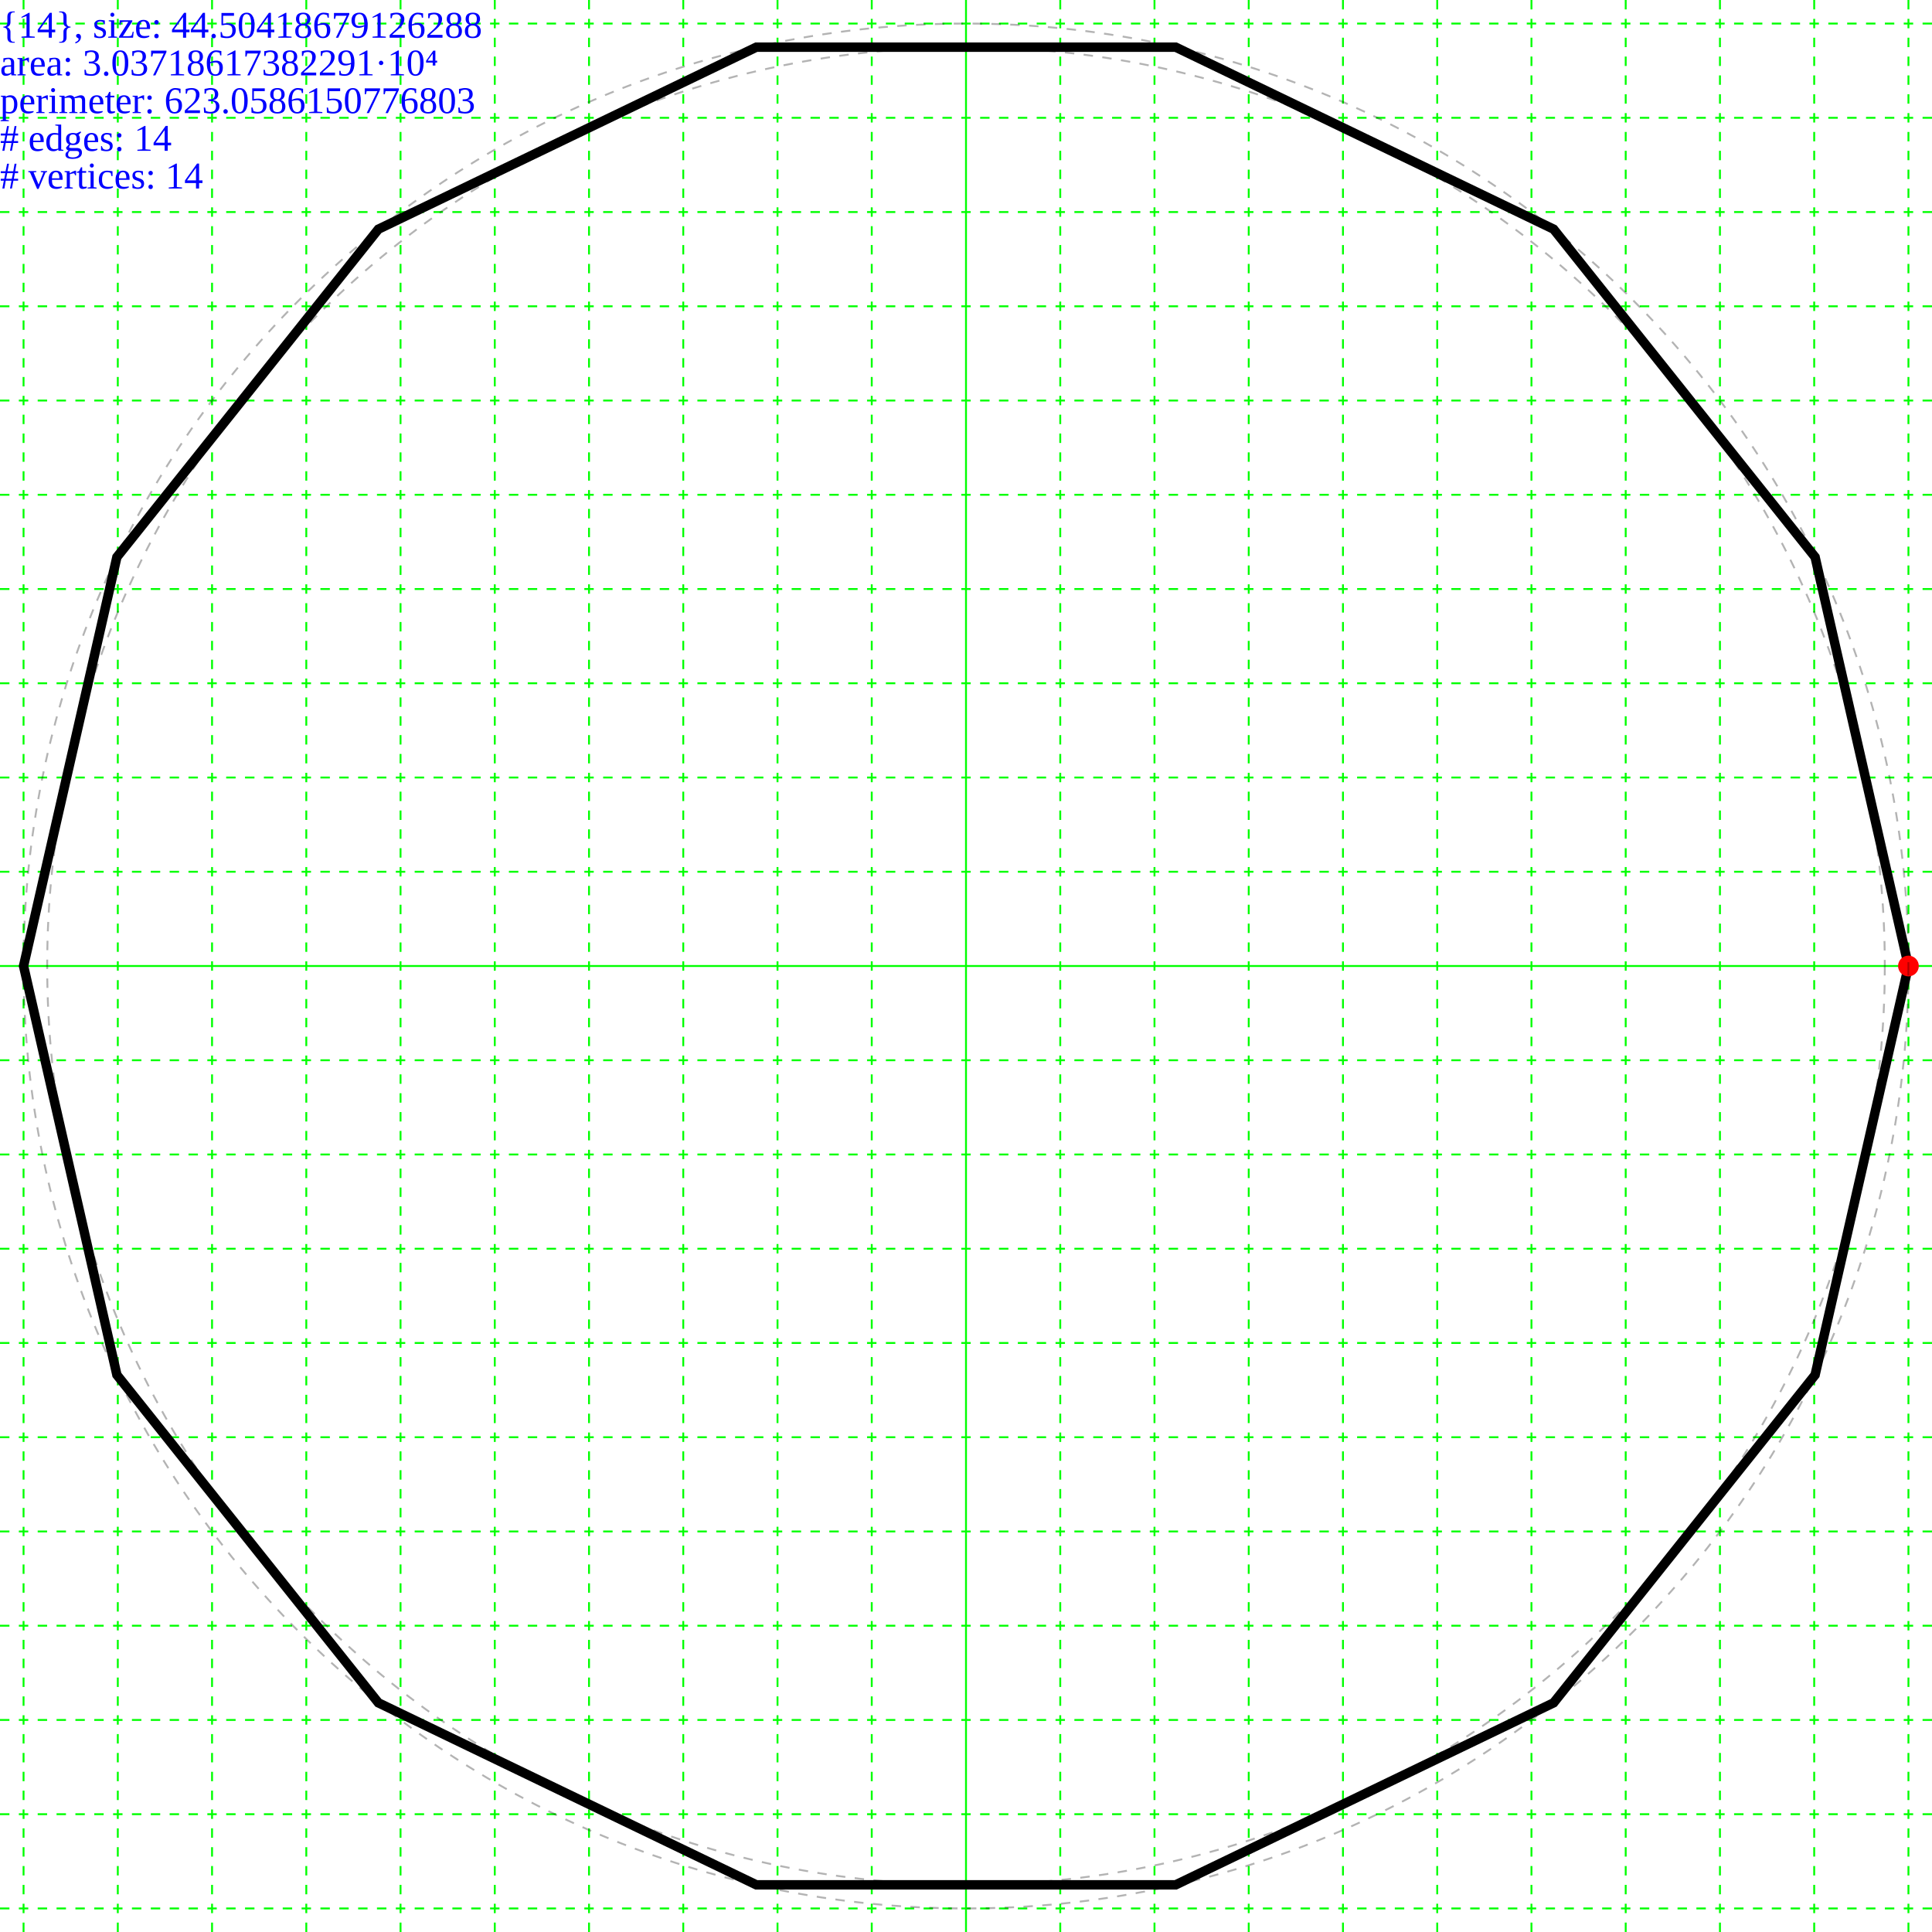
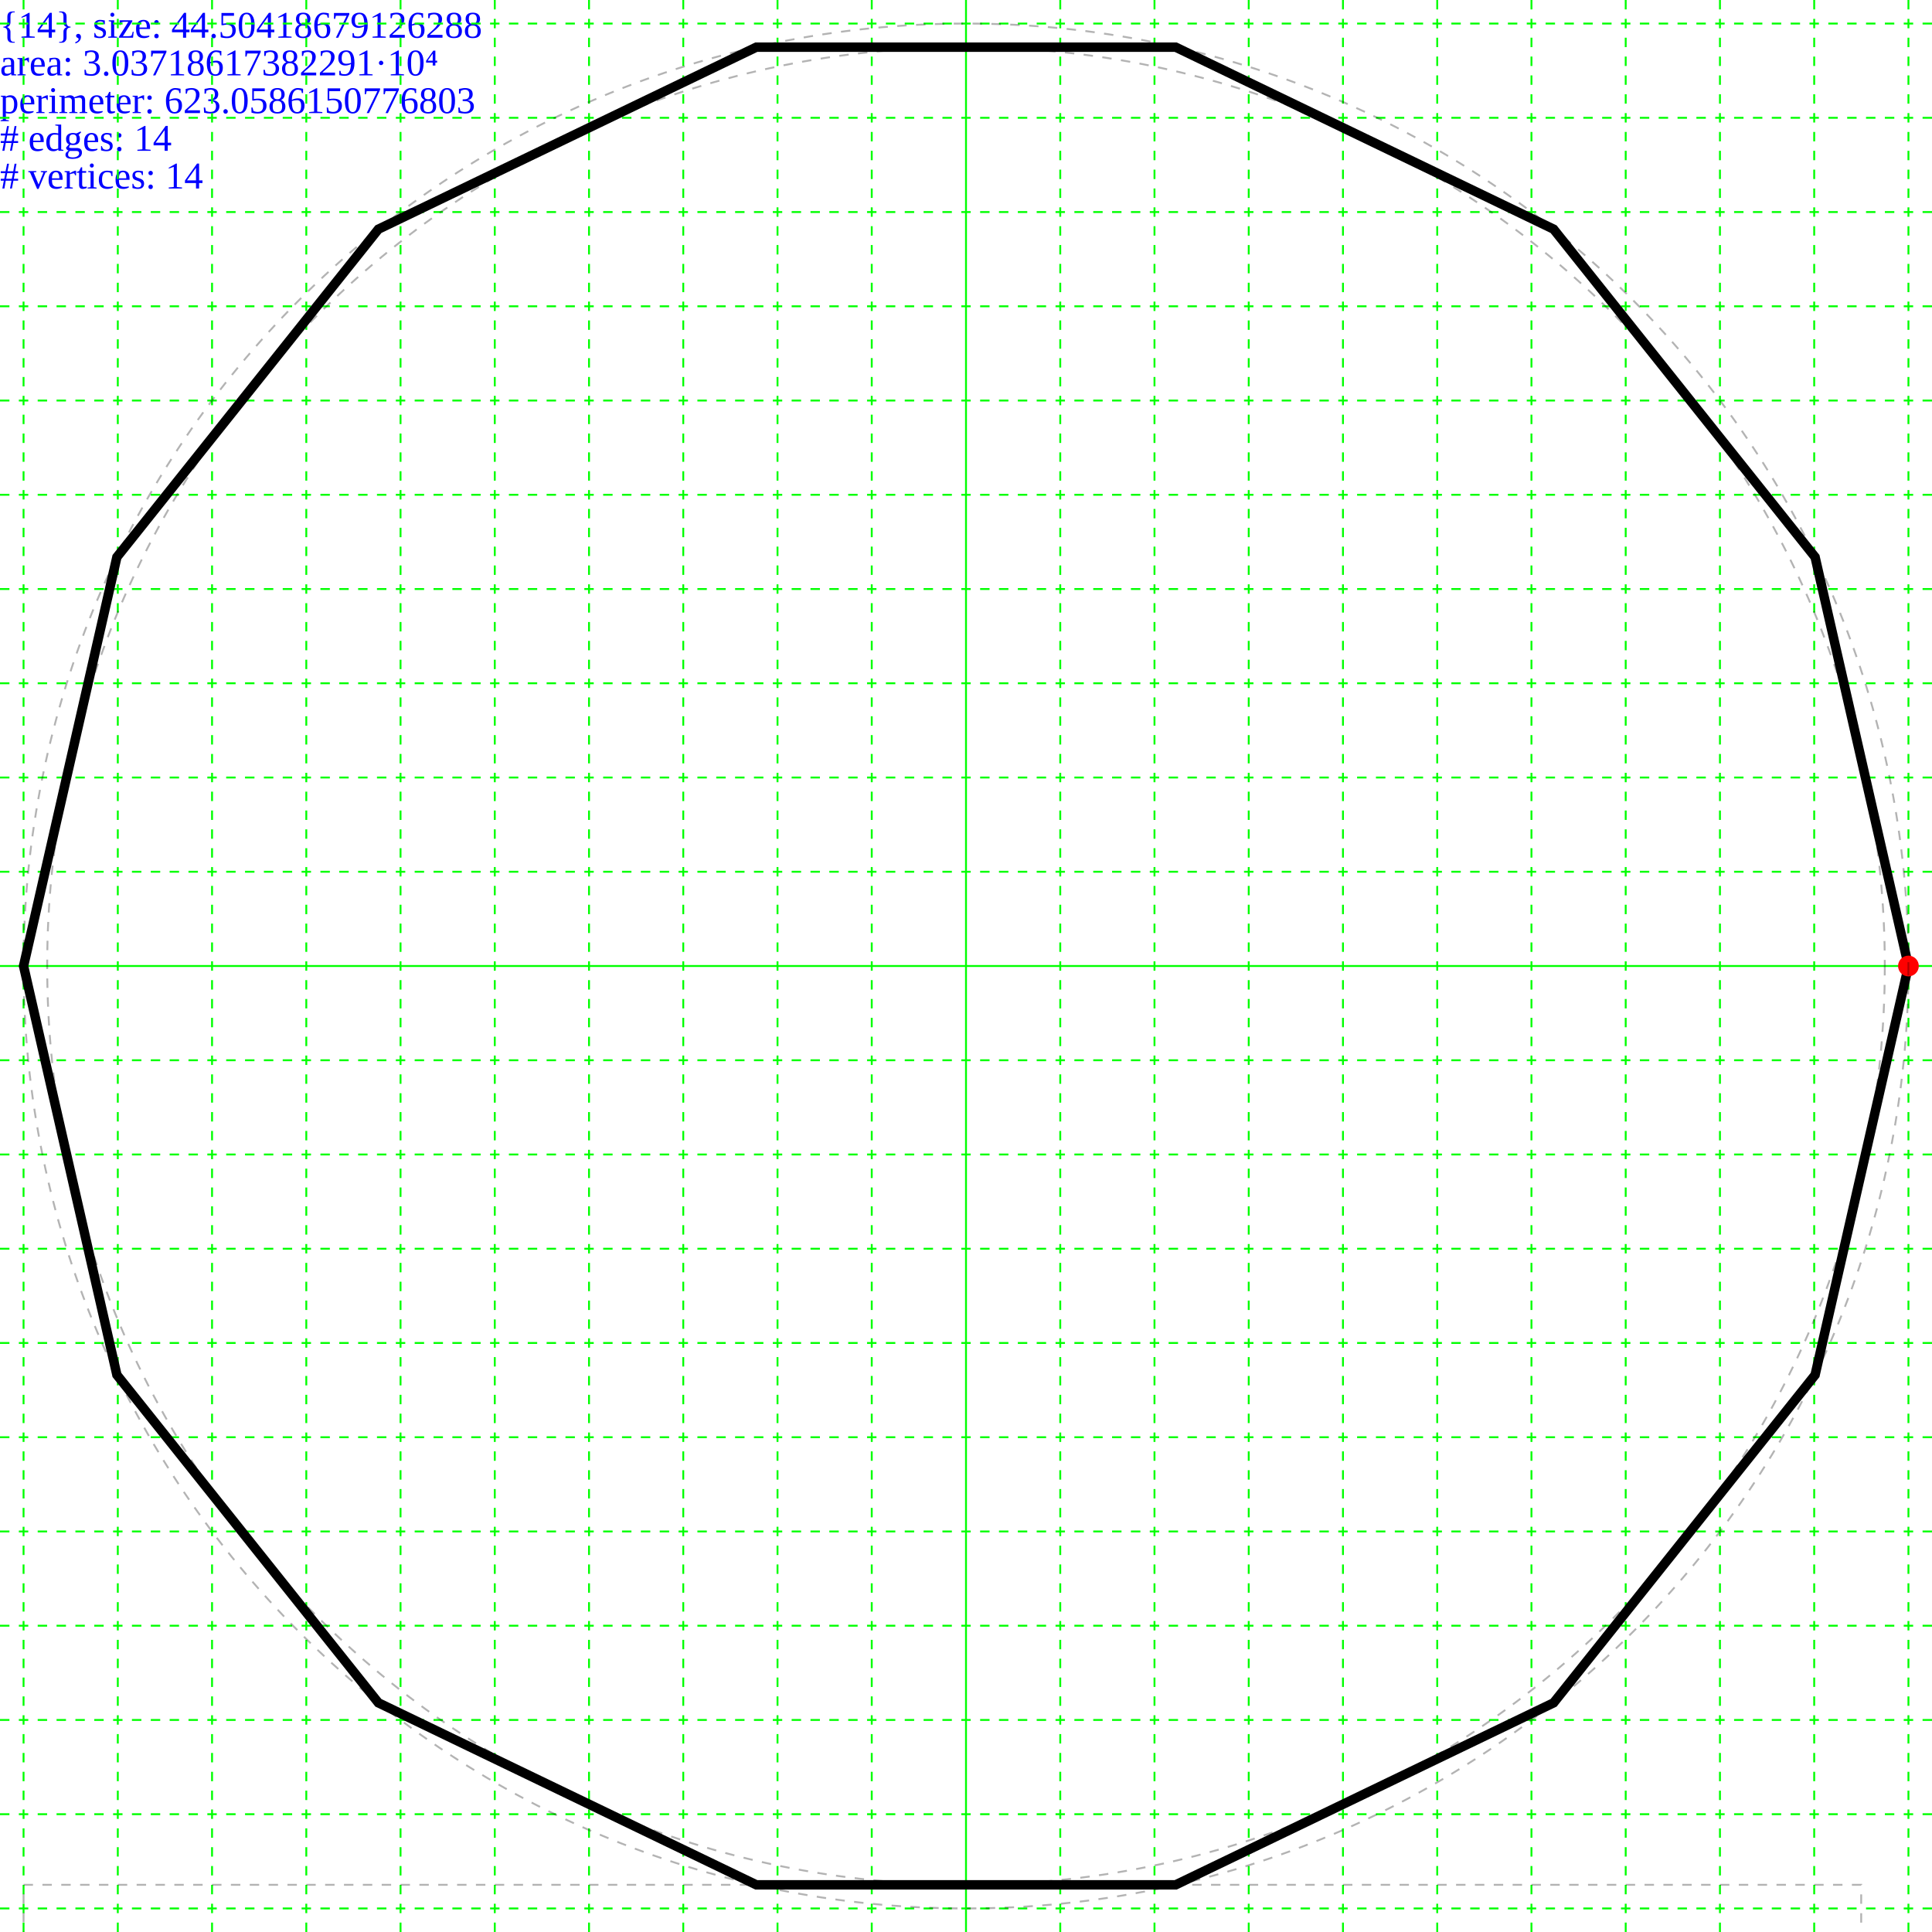
<svg xmlns="http://www.w3.org/2000/svg" height="205.0" width="205.0">
-   <g id="grid">
-     <line stroke="#00ff00" stroke-width="0.2" x1="102.5" x2="102.5" y1="0" y2="205.0" />
-     <line stroke="#00ff00" stroke-dasharray="1,1" stroke-width="0.2" x1="112.5" x2="112.5" y1="0" y2="205" />
-     <line stroke="#00ff00" stroke-dasharray="1,1" stroke-width="0.2" x1="92.5" x2="92.5" y1="0" y2="205" />
-     <line stroke="#00ff00" stroke-dasharray="1,1" stroke-width="0.2" x1="122.5" x2="122.5" y1="0" y2="205" />
-     <line stroke="#00ff00" stroke-dasharray="1,1" stroke-width="0.2" x1="82.5" x2="82.5" y1="0" y2="205" />
-     <line stroke="#00ff00" stroke-dasharray="1,1" stroke-width="0.2" x1="132.5" x2="132.5" y1="0" y2="205" />
-     <line stroke="#00ff00" stroke-dasharray="1,1" stroke-width="0.2" x1="72.5" x2="72.5" y1="0" y2="205" />
-     <line stroke="#00ff00" stroke-dasharray="1,1" stroke-width="0.2" x1="142.5" x2="142.5" y1="0" y2="205" />
-     <line stroke="#00ff00" stroke-dasharray="1,1" stroke-width="0.2" x1="62.5" x2="62.5" y1="0" y2="205" />
-     <line stroke="#00ff00" stroke-dasharray="1,1" stroke-width="0.2" x1="152.5" x2="152.5" y1="0" y2="205" />
-     <line stroke="#00ff00" stroke-dasharray="1,1" stroke-width="0.2" x1="52.5" x2="52.5" y1="0" y2="205" />
-     <line stroke="#00ff00" stroke-dasharray="1,1" stroke-width="0.2" x1="162.5" x2="162.5" y1="0" y2="205" />
-     <line stroke="#00ff00" stroke-dasharray="1,1" stroke-width="0.2" x1="42.5" x2="42.5" y1="0" y2="205" />
-     <line stroke="#00ff00" stroke-dasharray="1,1" stroke-width="0.2" x1="172.5" x2="172.5" y1="0" y2="205" />
-     <line stroke="#00ff00" stroke-dasharray="1,1" stroke-width="0.2" x1="32.5" x2="32.5" y1="0" y2="205" />
-     <line stroke="#00ff00" stroke-dasharray="1,1" stroke-width="0.2" x1="182.5" x2="182.5" y1="0" y2="205" />
-     <line stroke="#00ff00" stroke-dasharray="1,1" stroke-width="0.2" x1="22.5" x2="22.5" y1="0" y2="205" />
-     <line stroke="#00ff00" stroke-dasharray="1,1" stroke-width="0.2" x1="192.5" x2="192.5" y1="0" y2="205" />
-     <line stroke="#00ff00" stroke-dasharray="1,1" stroke-width="0.2" x1="12.5" x2="12.5" y1="0" y2="205" />
-     <line stroke="#00ff00" stroke-dasharray="1,1" stroke-width="0.2" x1="202.5" x2="202.5" y1="0" y2="205" />
-     <line stroke="#00ff00" stroke-dasharray="1,1" stroke-width="0.2" x1="2.5" x2="2.5" y1="0" y2="205" />
-     <line stroke="#00ff00" stroke-dasharray="1,1" stroke-width="0.2" x1="212.5" x2="212.5" y1="0" y2="205" />
-     <line stroke="#00ff00" stroke-dasharray="1,1" stroke-width="0.2" x1="-7.5" x2="-7.5" y1="0" y2="205" />
-     <line stroke="#00ff00" stroke-width="0.2" x1="0" x2="205.0" y1="102.5" y2="102.5" />
-     <line stroke="#00ff00" stroke-dasharray="1,1" stroke-width="0.2" x1="0" x2="205" y1="112.5" y2="112.5" />
-     <line stroke="#00ff00" stroke-dasharray="1,1" stroke-width="0.2" x1="0" x2="205" y1="92.5" y2="92.5" />
-     <line stroke="#00ff00" stroke-dasharray="1,1" stroke-width="0.2" x1="0" x2="205" y1="122.5" y2="122.5" />
-     <line stroke="#00ff00" stroke-dasharray="1,1" stroke-width="0.2" x1="0" x2="205" y1="82.5" y2="82.5" />
-     <line stroke="#00ff00" stroke-dasharray="1,1" stroke-width="0.2" x1="0" x2="205" y1="132.5" y2="132.5" />
-     <line stroke="#00ff00" stroke-dasharray="1,1" stroke-width="0.2" x1="0" x2="205" y1="72.5" y2="72.5" />
-     <line stroke="#00ff00" stroke-dasharray="1,1" stroke-width="0.2" x1="0" x2="205" y1="142.5" y2="142.5" />
-     <line stroke="#00ff00" stroke-dasharray="1,1" stroke-width="0.2" x1="0" x2="205" y1="62.5" y2="62.5" />
-     <line stroke="#00ff00" stroke-dasharray="1,1" stroke-width="0.2" x1="0" x2="205" y1="152.5" y2="152.5" />
-     <line stroke="#00ff00" stroke-dasharray="1,1" stroke-width="0.2" x1="0" x2="205" y1="52.5" y2="52.5" />
-     <line stroke="#00ff00" stroke-dasharray="1,1" stroke-width="0.2" x1="0" x2="205" y1="162.5" y2="162.5" />
-     <line stroke="#00ff00" stroke-dasharray="1,1" stroke-width="0.2" x1="0" x2="205" y1="42.5" y2="42.5" />
-     <line stroke="#00ff00" stroke-dasharray="1,1" stroke-width="0.2" x1="0" x2="205" y1="172.5" y2="172.5" />
-     <line stroke="#00ff00" stroke-dasharray="1,1" stroke-width="0.2" x1="0" x2="205" y1="32.5" y2="32.5" />
-     <line stroke="#00ff00" stroke-dasharray="1,1" stroke-width="0.2" x1="0" x2="205" y1="182.5" y2="182.5" />
-     <line stroke="#00ff00" stroke-dasharray="1,1" stroke-width="0.2" x1="0" x2="205" y1="22.5" y2="22.5" />
-     <line stroke="#00ff00" stroke-dasharray="1,1" stroke-width="0.2" x1="0" x2="205" y1="192.5" y2="192.5" />
-     <line stroke="#00ff00" stroke-dasharray="1,1" stroke-width="0.2" x1="0" x2="205" y1="12.5" y2="12.5" />
-     <line stroke="#00ff00" stroke-dasharray="1,1" stroke-width="0.2" x1="0" x2="205" y1="202.5" y2="202.5" />
-     <line stroke="#00ff00" stroke-dasharray="1,1" stroke-width="0.2" x1="0" x2="205" y1="2.5" y2="2.5" />
-     <line stroke="#00ff00" stroke-dasharray="1,1" stroke-width="0.2" x1="0" x2="205" y1="212.5" y2="212.5" />
-     <line stroke="#00ff00" stroke-dasharray="1,1" stroke-width="0.2" x1="0" x2="205" y1="-7.5" y2="-7.5" />
-     <line stroke="#00ff00" stroke-dasharray="1,1" stroke-width="0.2" x1="0" x2="205" y1="222.5" y2="222.5" />
-     <line stroke="#00ff00" stroke-dasharray="1,1" stroke-width="0.2" x1="0" x2="205" y1="-17.5" y2="-17.5" />
-     <line stroke="#00ff00" stroke-dasharray="1,1" stroke-width="0.2" x1="0" x2="205" y1="232.5" y2="232.5" />
-     <line stroke="#00ff00" stroke-dasharray="1,1" stroke-width="0.2" x1="0" x2="205" y1="-27.5" y2="-27.5" />
-     <line stroke="#00ff00" stroke-dasharray="1,1" stroke-width="0.2" x1="0" x2="205" y1="242.5" y2="242.5" />
-     <line stroke="#00ff00" stroke-dasharray="1,1" stroke-width="0.2" x1="0" x2="205" y1="-37.5" y2="-37.5" />
-     <line stroke="#00ff00" stroke-dasharray="1,1" stroke-width="0.2" x1="0" x2="205" y1="252.5" y2="252.5" />
-     <line stroke="#00ff00" stroke-dasharray="1,1" stroke-width="0.2" x1="0" x2="205" y1="-47.5" y2="-47.5" />
-     <line stroke="#00ff00" stroke-dasharray="1,1" stroke-width="0.2" x1="0" x2="205" y1="262.5" y2="262.5" />
-     <line stroke="#00ff00" stroke-dasharray="1,1" stroke-width="0.2" x1="0" x2="205" y1="-57.5" y2="-57.5" />
-     <line stroke="#00ff00" stroke-dasharray="1,1" stroke-width="0.2" x1="0" x2="205" y1="272.5" y2="272.5" />
-     <line stroke="#00ff00" stroke-dasharray="1,1" stroke-width="0.2" x1="0" x2="205" y1="-67.5" y2="-67.5" />
-     <line stroke="#00ff00" stroke-dasharray="1,1" stroke-width="0.2" x1="0" x2="205" y1="282.5" y2="282.5" />
-     <line stroke="#00ff00" stroke-dasharray="1,1" stroke-width="0.2" x1="0" x2="205" y1="-77.5" y2="-77.5" />
-     <line stroke="#00ff00" stroke-dasharray="1,1" stroke-width="0.2" x1="0" x2="205" y1="292.5" y2="292.5" />
-     <line stroke="#00ff00" stroke-dasharray="1,1" stroke-width="0.2" x1="0" x2="205" y1="-87.5" y2="-87.5" />
-     <line stroke="#00ff00" stroke-dasharray="1,1" stroke-width="0.2" x1="0" x2="205" y1="302.5" y2="302.5" />
-     <line stroke="#00ff00" stroke-dasharray="1,1" stroke-width="0.2" x1="0" x2="205" y1="-97.5" y2="-97.5" />
-     <line stroke="#00ff00" stroke-dasharray="1,1" stroke-width="0.2" x1="0" x2="205" y1="312.5" y2="312.5" />
-     <line stroke="#00ff00" stroke-dasharray="1,1" stroke-width="0.2" x1="0" x2="205" y1="-107.5" y2="-107.5" />
-   </g>
  <g>
    <text fill="blue" font-size="4.0" id="info" x="0" y="0">
      <tspan dy="4.0" x="0">{14}, size: 44.50418679126288</tspan>
      <tspan dy="4.0" x="0">area: 3.03718617382291·10⁴</tspan>
      <tspan dy="4.0" x="0">perimeter: 623.0586150776803</tspan>
      <tspan dy="4.0" x="0"># edges: 14</tspan>
      <tspan dy="4.0" x="0"># vertices: 14</tspan>
    </text>
  </g>
-   <g>
-     <polygon fill="none" points="202.5,102.5 192.597,145.888 164.849,180.683 124.752,199.993 80.248,199.993 40.151,180.683 12.403,145.888 2.5,102.5 12.403,59.112 40.151,24.317 80.248,5.007 124.752,5.007 164.849,24.317 192.597,59.112" stroke="black" stroke-width="1" />
-     <circle cx="202.5" cy="102.5" fill="#ff0000" r="1.1" />
-     <circle cx="102.5" cy="102.5" fill="none" r="97.493" stroke="black" stroke-dasharray="1,1" stroke-opacity="0.3" stroke-width="0.2" />
-     <circle cx="102.5" cy="102.5" fill="none" r="100" stroke="black" stroke-dasharray="1,1" stroke-opacity="0.3" stroke-width="0.2" />
+   <g transform="translate(102.5,102.5)">
+     <g id="grid">
+       <line stroke="#00ff00" stroke-width="0.2" x1="0" x2="0" y1="-102.5" y2="102.5" />
+       <line stroke="#00ff00" stroke-dasharray="1,1" stroke-width="0.2" x1="10.0" x2="10.0" y1="-102.5" y2="102.5" />
+       <line stroke="#00ff00" stroke-dasharray="1,1" stroke-width="0.2" x1="-10.0" x2="-10.0" y1="-102.5" y2="102.5" />
+       <line stroke="#00ff00" stroke-dasharray="1,1" stroke-width="0.2" x1="20.0" x2="20.0" y1="-102.5" y2="102.5" />
+       <line stroke="#00ff00" stroke-dasharray="1,1" stroke-width="0.2" x1="-20.0" x2="-20.0" y1="-102.5" y2="102.5" />
+       <line stroke="#00ff00" stroke-dasharray="1,1" stroke-width="0.2" x1="30.0" x2="30.0" y1="-102.5" y2="102.5" />
+       <line stroke="#00ff00" stroke-dasharray="1,1" stroke-width="0.2" x1="-30.0" x2="-30.0" y1="-102.5" y2="102.5" />
+       <line stroke="#00ff00" stroke-dasharray="1,1" stroke-width="0.2" x1="40.0" x2="40.0" y1="-102.5" y2="102.5" />
+       <line stroke="#00ff00" stroke-dasharray="1,1" stroke-width="0.2" x1="-40.0" x2="-40.0" y1="-102.5" y2="102.5" />
+       <line stroke="#00ff00" stroke-dasharray="1,1" stroke-width="0.2" x1="50.0" x2="50.0" y1="-102.5" y2="102.5" />
+       <line stroke="#00ff00" stroke-dasharray="1,1" stroke-width="0.2" x1="-50.0" x2="-50.0" y1="-102.5" y2="102.5" />
+       <line stroke="#00ff00" stroke-dasharray="1,1" stroke-width="0.2" x1="60.0" x2="60.0" y1="-102.5" y2="102.5" />
+       <line stroke="#00ff00" stroke-dasharray="1,1" stroke-width="0.2" x1="-60.0" x2="-60.0" y1="-102.5" y2="102.5" />
+       <line stroke="#00ff00" stroke-dasharray="1,1" stroke-width="0.2" x1="70.0" x2="70.0" y1="-102.5" y2="102.5" />
+       <line stroke="#00ff00" stroke-dasharray="1,1" stroke-width="0.2" x1="-70.0" x2="-70.0" y1="-102.5" y2="102.5" />
+       <line stroke="#00ff00" stroke-dasharray="1,1" stroke-width="0.2" x1="80.0" x2="80.0" y1="-102.5" y2="102.5" />
+       <line stroke="#00ff00" stroke-dasharray="1,1" stroke-width="0.2" x1="-80.0" x2="-80.0" y1="-102.5" y2="102.5" />
+       <line stroke="#00ff00" stroke-dasharray="1,1" stroke-width="0.2" x1="90.0" x2="90.0" y1="-102.5" y2="102.5" />
+       <line stroke="#00ff00" stroke-dasharray="1,1" stroke-width="0.2" x1="-90.0" x2="-90.0" y1="-102.5" y2="102.5" />
+       <line stroke="#00ff00" stroke-dasharray="1,1" stroke-width="0.2" x1="100.0" x2="100.0" y1="-102.5" y2="102.5" />
+       <line stroke="#00ff00" stroke-dasharray="1,1" stroke-width="0.2" x1="-100.0" x2="-100.0" y1="-102.5" y2="102.5" />
+       <line stroke="#00ff00" stroke-dasharray="1,1" stroke-width="0.2" x1="110.0" x2="110.0" y1="-102.5" y2="102.5" />
+       <line stroke="#00ff00" stroke-dasharray="1,1" stroke-width="0.2" x1="-110.0" x2="-110.0" y1="-102.5" y2="102.5" />
+       <line stroke="#00ff00" stroke-width="0.2" x1="-102.5" x2="102.5" y1="0" y2="0" />
+       <line stroke="#00ff00" stroke-dasharray="1,1" stroke-width="0.2" x1="-102.5" x2="102.5" y1="10.0" y2="10.0" />
+       <line stroke="#00ff00" stroke-dasharray="1,1" stroke-width="0.2" x1="-102.5" x2="102.5" y1="-10.0" y2="-10.0" />
+       <line stroke="#00ff00" stroke-dasharray="1,1" stroke-width="0.2" x1="-102.5" x2="102.5" y1="20.0" y2="20.0" />
+       <line stroke="#00ff00" stroke-dasharray="1,1" stroke-width="0.2" x1="-102.5" x2="102.5" y1="-20.0" y2="-20.0" />
+       <line stroke="#00ff00" stroke-dasharray="1,1" stroke-width="0.2" x1="-102.5" x2="102.5" y1="30.0" y2="30.0" />
+       <line stroke="#00ff00" stroke-dasharray="1,1" stroke-width="0.2" x1="-102.5" x2="102.5" y1="-30.0" y2="-30.0" />
+       <line stroke="#00ff00" stroke-dasharray="1,1" stroke-width="0.2" x1="-102.5" x2="102.5" y1="40.0" y2="40.0" />
+       <line stroke="#00ff00" stroke-dasharray="1,1" stroke-width="0.2" x1="-102.5" x2="102.5" y1="-40.0" y2="-40.0" />
+       <line stroke="#00ff00" stroke-dasharray="1,1" stroke-width="0.2" x1="-102.5" x2="102.5" y1="50.0" y2="50.0" />
+       <line stroke="#00ff00" stroke-dasharray="1,1" stroke-width="0.2" x1="-102.5" x2="102.5" y1="-50.0" y2="-50.0" />
+       <line stroke="#00ff00" stroke-dasharray="1,1" stroke-width="0.2" x1="-102.5" x2="102.5" y1="60.0" y2="60.0" />
+       <line stroke="#00ff00" stroke-dasharray="1,1" stroke-width="0.2" x1="-102.5" x2="102.5" y1="-60.0" y2="-60.0" />
+       <line stroke="#00ff00" stroke-dasharray="1,1" stroke-width="0.2" x1="-102.5" x2="102.5" y1="70.0" y2="70.0" />
+       <line stroke="#00ff00" stroke-dasharray="1,1" stroke-width="0.2" x1="-102.5" x2="102.5" y1="-70.0" y2="-70.0" />
+       <line stroke="#00ff00" stroke-dasharray="1,1" stroke-width="0.2" x1="-102.5" x2="102.5" y1="80.0" y2="80.0" />
+       <line stroke="#00ff00" stroke-dasharray="1,1" stroke-width="0.2" x1="-102.5" x2="102.5" y1="-80.0" y2="-80.0" />
+       <line stroke="#00ff00" stroke-dasharray="1,1" stroke-width="0.2" x1="-102.5" x2="102.5" y1="90.0" y2="90.0" />
+       <line stroke="#00ff00" stroke-dasharray="1,1" stroke-width="0.2" x1="-102.5" x2="102.5" y1="-90.0" y2="-90.0" />
+       <line stroke="#00ff00" stroke-dasharray="1,1" stroke-width="0.2" x1="-102.5" x2="102.5" y1="100.0" y2="100.0" />
+       <line stroke="#00ff00" stroke-dasharray="1,1" stroke-width="0.2" x1="-102.5" x2="102.5" y1="-100.0" y2="-100.0" />
+       <line stroke="#00ff00" stroke-dasharray="1,1" stroke-width="0.2" x1="-102.5" x2="102.5" y1="110.0" y2="110.0" />
+       <line stroke="#00ff00" stroke-dasharray="1,1" stroke-width="0.2" x1="-102.5" x2="102.5" y1="-110.0" y2="-110.0" />
+       <line stroke="#00ff00" stroke-dasharray="1,1" stroke-width="0.2" x1="-102.5" x2="102.5" y1="120.0" y2="120.0" />
+       <line stroke="#00ff00" stroke-dasharray="1,1" stroke-width="0.2" x1="-102.5" x2="102.5" y1="-120.0" y2="-120.0" />
+       <line stroke="#00ff00" stroke-dasharray="1,1" stroke-width="0.2" x1="-102.5" x2="102.5" y1="130.0" y2="130.0" />
+       <line stroke="#00ff00" stroke-dasharray="1,1" stroke-width="0.2" x1="-102.5" x2="102.5" y1="-130.0" y2="-130.0" />
+       <line stroke="#00ff00" stroke-dasharray="1,1" stroke-width="0.2" x1="-102.5" x2="102.5" y1="140.0" y2="140.0" />
+       <line stroke="#00ff00" stroke-dasharray="1,1" stroke-width="0.2" x1="-102.5" x2="102.5" y1="-140.0" y2="-140.0" />
+       <line stroke="#00ff00" stroke-dasharray="1,1" stroke-width="0.2" x1="-102.5" x2="102.5" y1="150.0" y2="150.0" />
+       <line stroke="#00ff00" stroke-dasharray="1,1" stroke-width="0.2" x1="-102.5" x2="102.5" y1="-150.0" y2="-150.0" />
+       <line stroke="#00ff00" stroke-dasharray="1,1" stroke-width="0.2" x1="-102.5" x2="102.5" y1="160.0" y2="160.0" />
+       <line stroke="#00ff00" stroke-dasharray="1,1" stroke-width="0.2" x1="-102.5" x2="102.5" y1="-160.0" y2="-160.0" />
+       <line stroke="#00ff00" stroke-dasharray="1,1" stroke-width="0.2" x1="-102.5" x2="102.5" y1="170.0" y2="170.0" />
+       <line stroke="#00ff00" stroke-dasharray="1,1" stroke-width="0.2" x1="-102.5" x2="102.5" y1="-170.0" y2="-170.0" />
+       <line stroke="#00ff00" stroke-dasharray="1,1" stroke-width="0.2" x1="-102.5" x2="102.5" y1="180.0" y2="180.0" />
+       <line stroke="#00ff00" stroke-dasharray="1,1" stroke-width="0.2" x1="-102.5" x2="102.5" y1="-180.0" y2="-180.0" />
+       <line stroke="#00ff00" stroke-dasharray="1,1" stroke-width="0.2" x1="-102.5" x2="102.5" y1="190.0" y2="190.0" />
+       <line stroke="#00ff00" stroke-dasharray="1,1" stroke-width="0.2" x1="-102.5" x2="102.5" y1="-190.0" y2="-190.0" />
+       <line stroke="#00ff00" stroke-dasharray="1,1" stroke-width="0.2" x1="-102.5" x2="102.5" y1="200.0" y2="200.0" />
+       <line stroke="#00ff00" stroke-dasharray="1,1" stroke-width="0.2" x1="-102.5" x2="102.5" y1="-200.0" y2="-200.0" />
+       <line stroke="#00ff00" stroke-dasharray="1,1" stroke-width="0.2" x1="-102.5" x2="102.5" y1="210.0" y2="210.0" />
+       <line stroke="#00ff00" stroke-dasharray="1,1" stroke-width="0.2" x1="-102.5" x2="102.5" y1="-210.0" y2="-210.0" />
+     </g>
+     <g>
+       <polygon fill="none" points="100,0.0 90.097,43.388 62.349,78.183 22.252,97.493 -22.252,97.493 -62.349,78.183 -90.097,43.388 -100,1.2246467991473534E-14 -90.097,-43.388 -62.349,-78.183 -22.252,-97.493 22.252,-97.493 62.349,-78.183 90.097,-43.388" stroke="black" stroke-width="1" />
+       <circle cx="100" cy="0.0" fill="#ff0000" r="1.1" />
+       <circle fill="none" r="97.493" stroke="black" stroke-dasharray="1,1" stroke-opacity="0.3" stroke-width="0.2" />
+       <circle fill="none" r="100" stroke="black" stroke-dasharray="1,1" stroke-opacity="0.3" stroke-width="0.2" />
+       <rect fill="none" height="200" stroke="black" stroke-dasharray="1,1" stroke-opacity="0.3" stroke-width="0.2" width="194.986" x="-100" y="97.493" />
+     </g>
  </g>
</svg>
